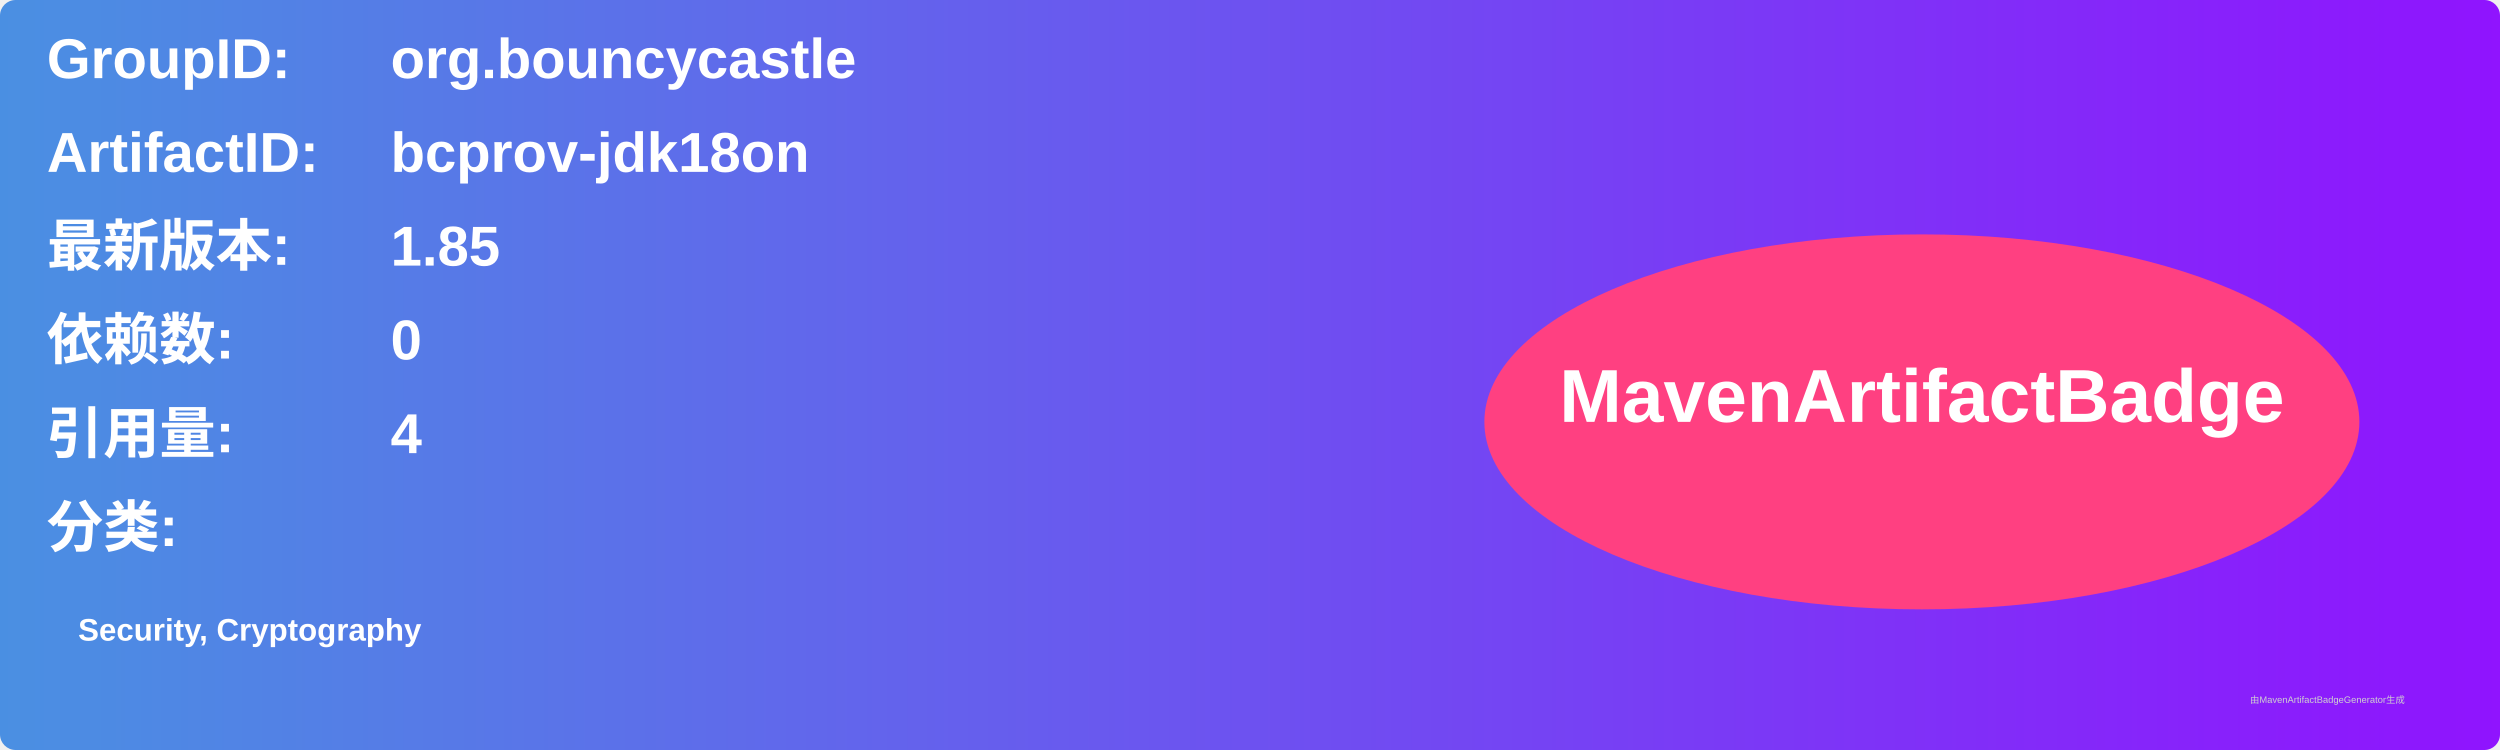
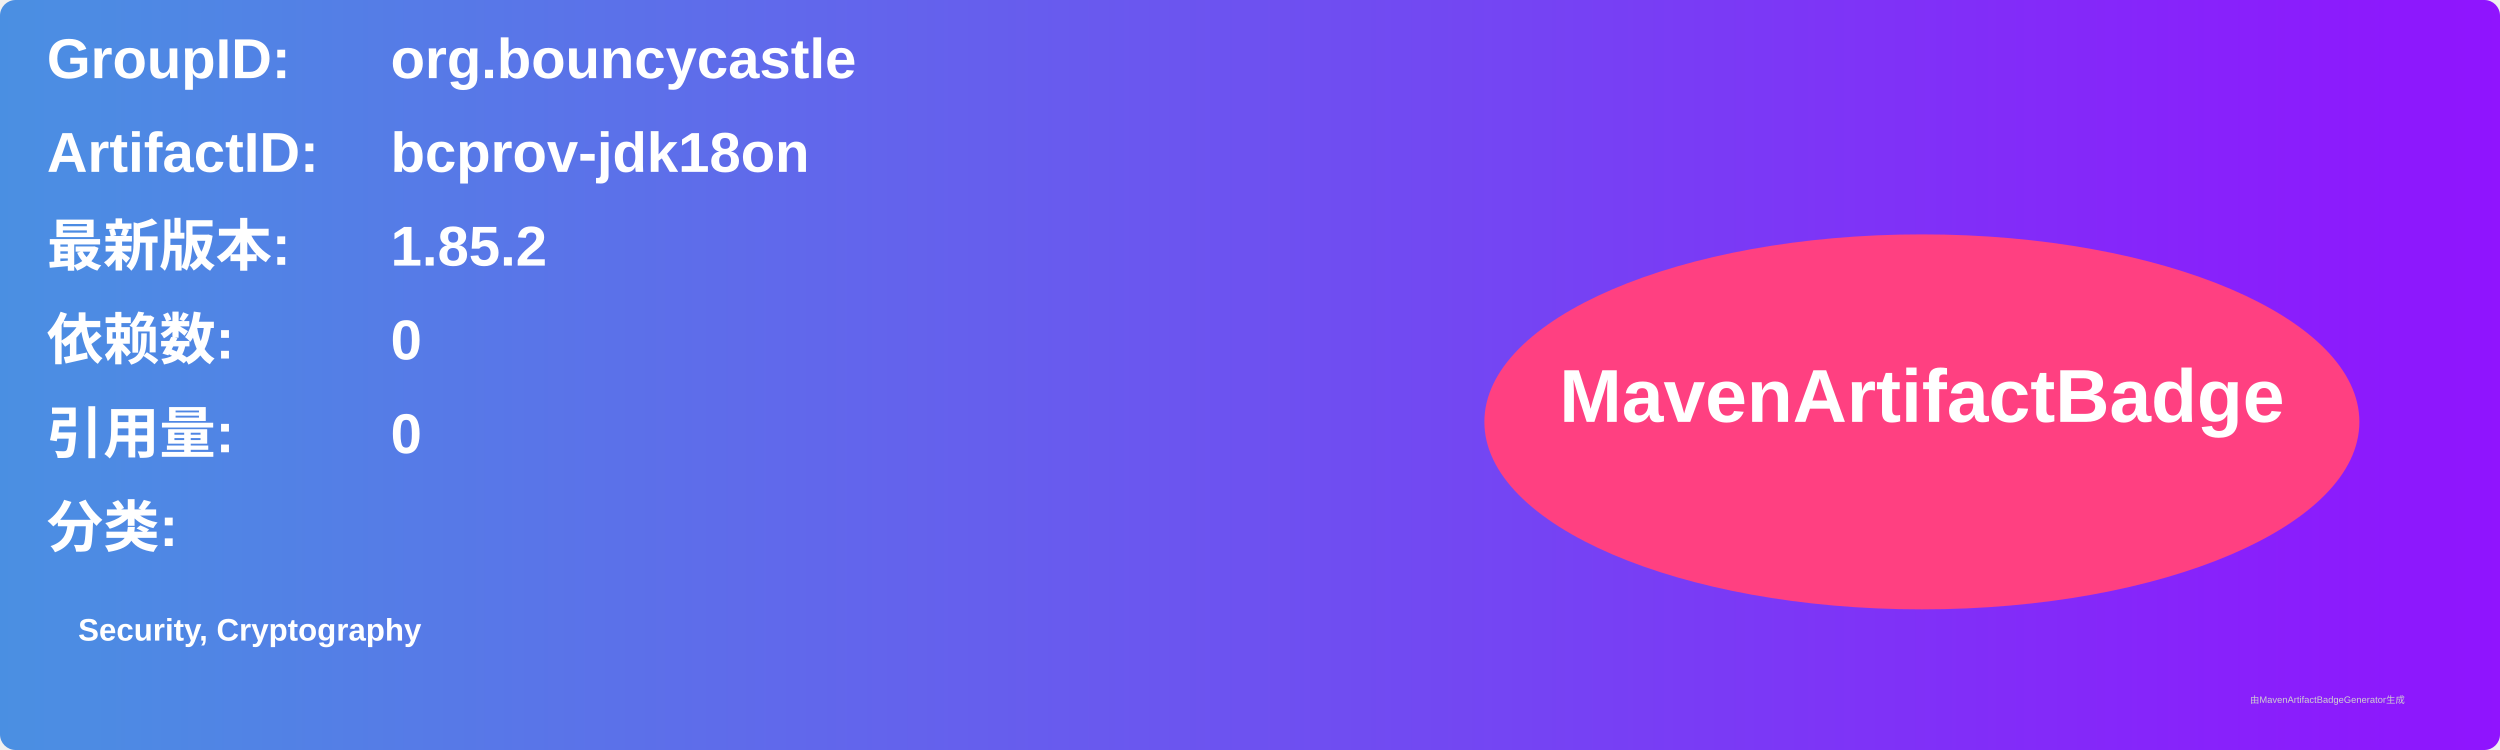
<svg xmlns="http://www.w3.org/2000/svg" width="800" height="240" viewBox="0 0 800 240">
  <linearGradient id="grad" x1="0%" y1="0%" x2="100%" y2="0%">
    <stop offset="0%" stop-color="#4a90e2" />
    <stop offset="100%" stop-color="#9013fe" />
  </linearGradient>
  <rect width="100%" height="100%" rx="5" ry="5" fill="url(#grad)" />
  <g transform="translate(15, 15)">
    <text x="0" y="10" font-family="Arial" font-size="18" fill="white" font-weight="bold" width="260">GroupID:</text>
    <text x="110" y="10" font-family="Arial" font-size="18" fill="white" font-weight="bold" width="460">org.bouncycastle</text>
    <text x="0" y="40" font-family="Arial" font-size="18" fill="white" font-weight="bold" width="260">ArtifactID:</text>
    <text x="110" y="40" font-family="Arial" font-size="18" fill="white" font-weight="bold" width="460">bcprov-jdk18on</text>
    <text x="0" y="70" font-family="Arial" font-size="18" fill="white" font-weight="bold">最新版本:</text>
    <text x="110" y="70" font-family="Arial" font-size="18" fill="white" font-weight="bold">
-       <tspan font-weight="bold">1.85</tspan>
+       <tspan font-weight="bold">1.85.2</tspan>
    </text>
    <text x="0" y="100" font-family="Arial" font-size="18" fill="white" font-weight="bold">依赖数: </text>
    <text x="110" y="100" font-family="Arial" font-size="18" fill="white">
      <tspan font-weight="bold">0</tspan>
    </text>
    <text x="0" y="130" font-family="Arial" font-size="18" fill="white" font-weight="bold">引用量: </text>
    <text x="110" y="130" font-family="Arial" font-size="18" fill="white">
-       <tspan font-weight="bold">4</tspan>
+       <tspan font-weight="bold">0</tspan>
    </text>
    <text x="0" y="160" font-family="Arial" font-size="18" fill="white" font-weight="bold">分类:</text>
    <text x="10" y="190" font-family="Arial" font-size="10" fill="white">
      <tspan font-weight="bold">Security, Cryptography</tspan>
    </text>
    <ellipse cx="600" cy="120" rx="140" ry="60" fill="#ff4081" />
    <text x="600" y="120" text-anchor="middle" font-family="Arial" font-size="24" fill="white" font-weight="bold">MavenArtifactBadge</text>
  </g>
  <text x="720" y="225" font-family="Arial" font-size="3" fill="#d0d0d0">由MavenArtifactBadgeGenerator生成</text>
</svg>
